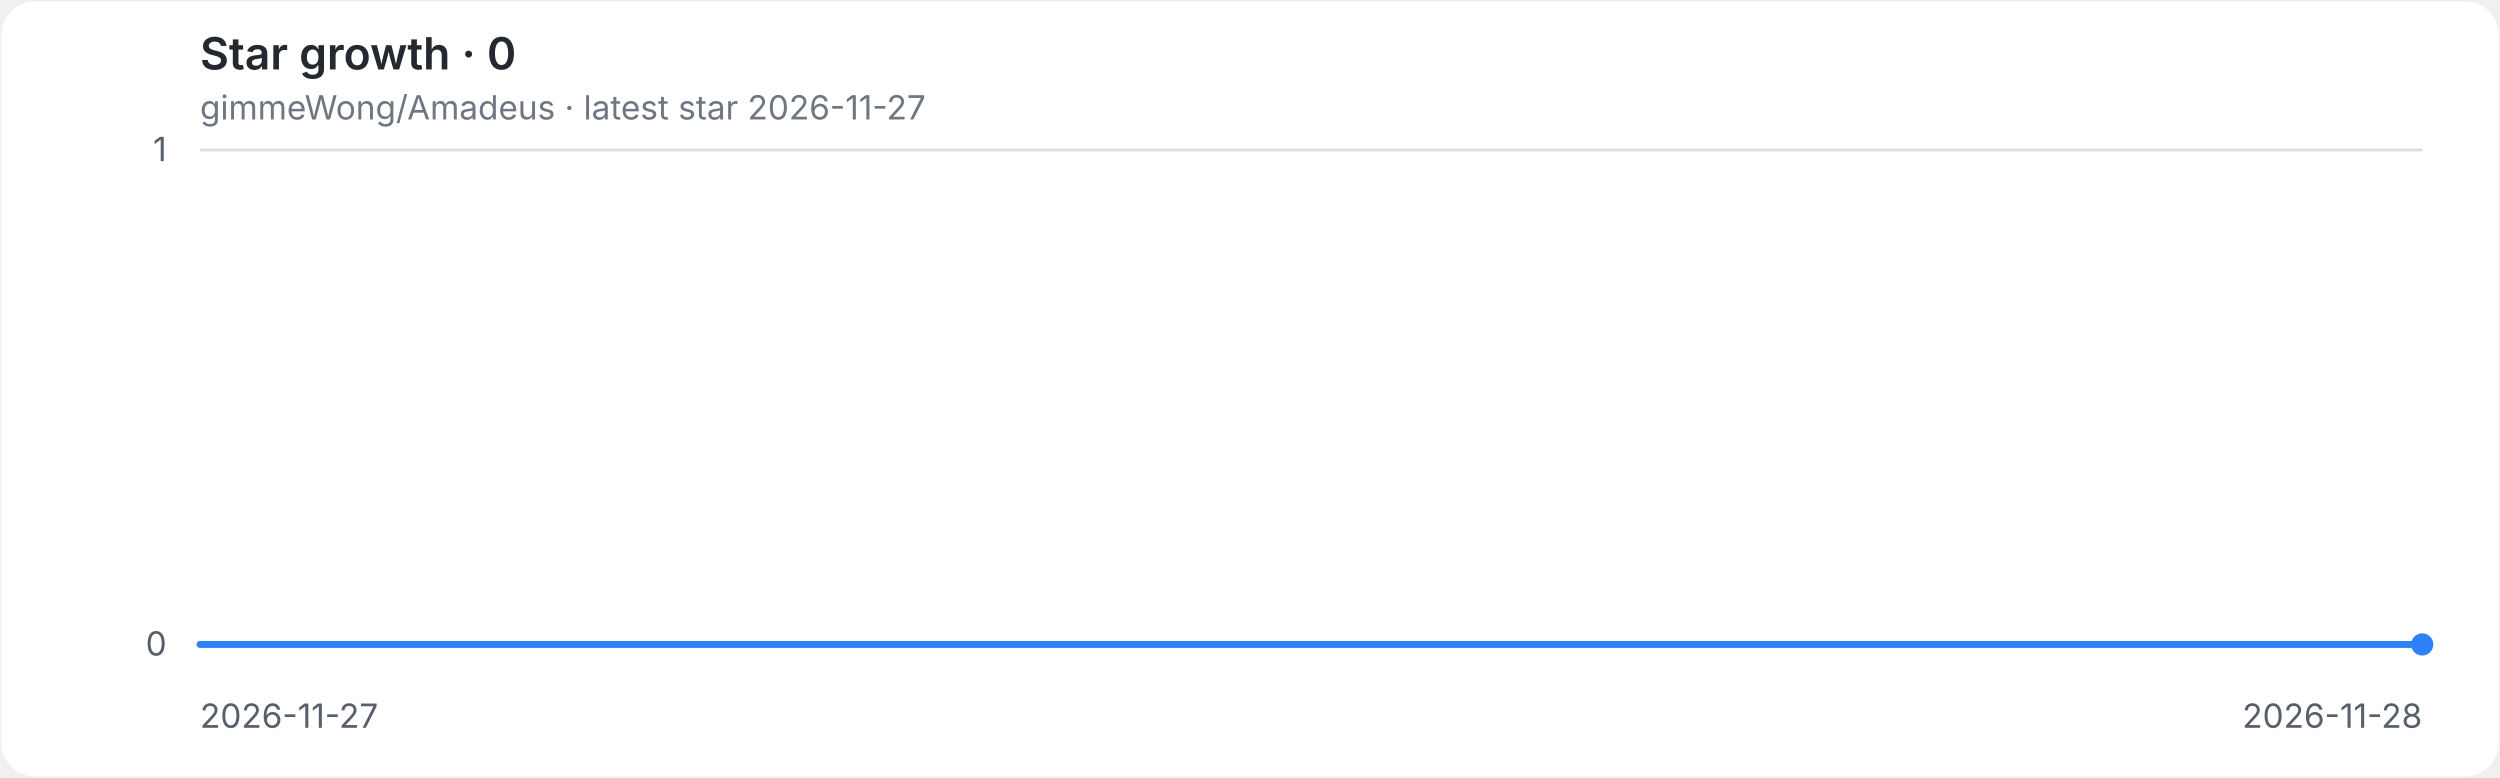
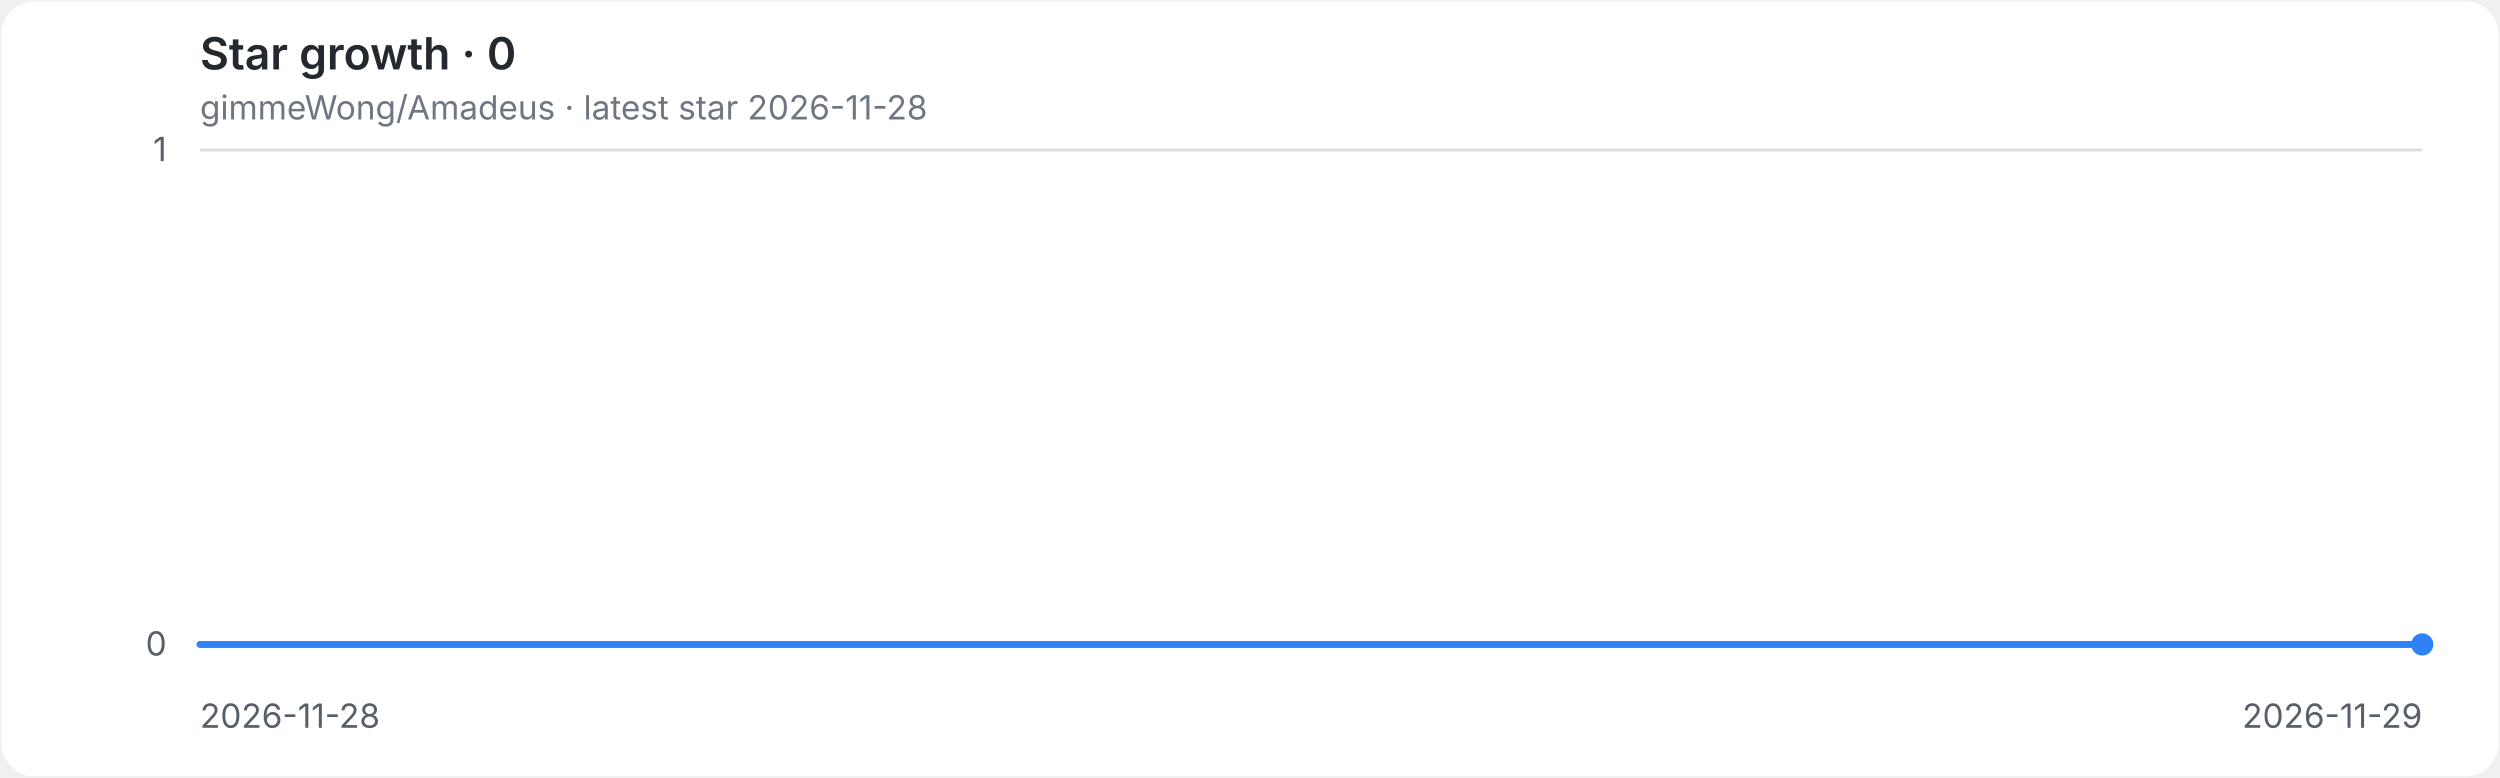
<svg xmlns="http://www.w3.org/2000/svg" role="img" aria-labelledby="title desc" viewBox="0 0 900 280">
  <style>
.background{fill:#ffffff}.grid{stroke:#d8dee4;stroke-width:1}.axis{fill:#57606a;font:12px -apple-system,BlinkMacSystemFont,'Segoe UI',sans-serif}.heading{fill:#24292f;font:600 16px -apple-system,BlinkMacSystemFont,'Segoe UI',sans-serif}.meta{fill:#6e7781;font:12px -apple-system,BlinkMacSystemFont,'Segoe UI',sans-serif}.line{fill:none;stroke:#2f81f7;stroke-width:2.5;stroke-linecap:round;stroke-linejoin:round}.endpoint{fill:#2f81f7}
@media(prefers-color-scheme:dark){.background{fill:#0d1117}.grid{stroke:#30363d}.axis{fill:#8b949e}.heading{fill:#e6edf3}.meta{fill:#8b949e}.line{stroke:#58a6ff}.endpoint{fill:#58a6ff}}
</style>
  <rect class="background" x="0.5" y="0.5" width="899" height="279" rx="12" />
  <text class="heading" x="72" y="25">Star growth · 0</text>
-   <text class="meta" x="72" y="43">gimmeWong/Amadeus · latest star 2026-11-27</text>
+   <text class="meta" x="72" y="43">gimmeWong/Amadeus · latest star 2026-11-28</text>
  <line class="grid" x1="72" y1="232.0" x2="872" y2="232.0" />
  <text class="axis" x="60" y="236.0" text-anchor="end">0</text>
  <line class="grid" x1="72" y1="54.0" x2="872" y2="54.0" />
  <text class="axis" x="60" y="58.0" text-anchor="end">1</text>
-   <text class="axis" x="72.0" y="262" text-anchor="start">2026-11-27</text>
-   <text class="axis" x="872.0" y="262" text-anchor="end">2026-11-28</text>
+   <text class="axis" x="72.0" y="262" text-anchor="start">2026-11-28</text>
+   <text class="axis" x="872.0" y="262" text-anchor="end">2026-11-29</text>
  <path class="line" d="M 72.0 232.0 H 872.0" />
  <circle class="endpoint" cx="872.0" cy="232.0" r="4" />
</svg>
